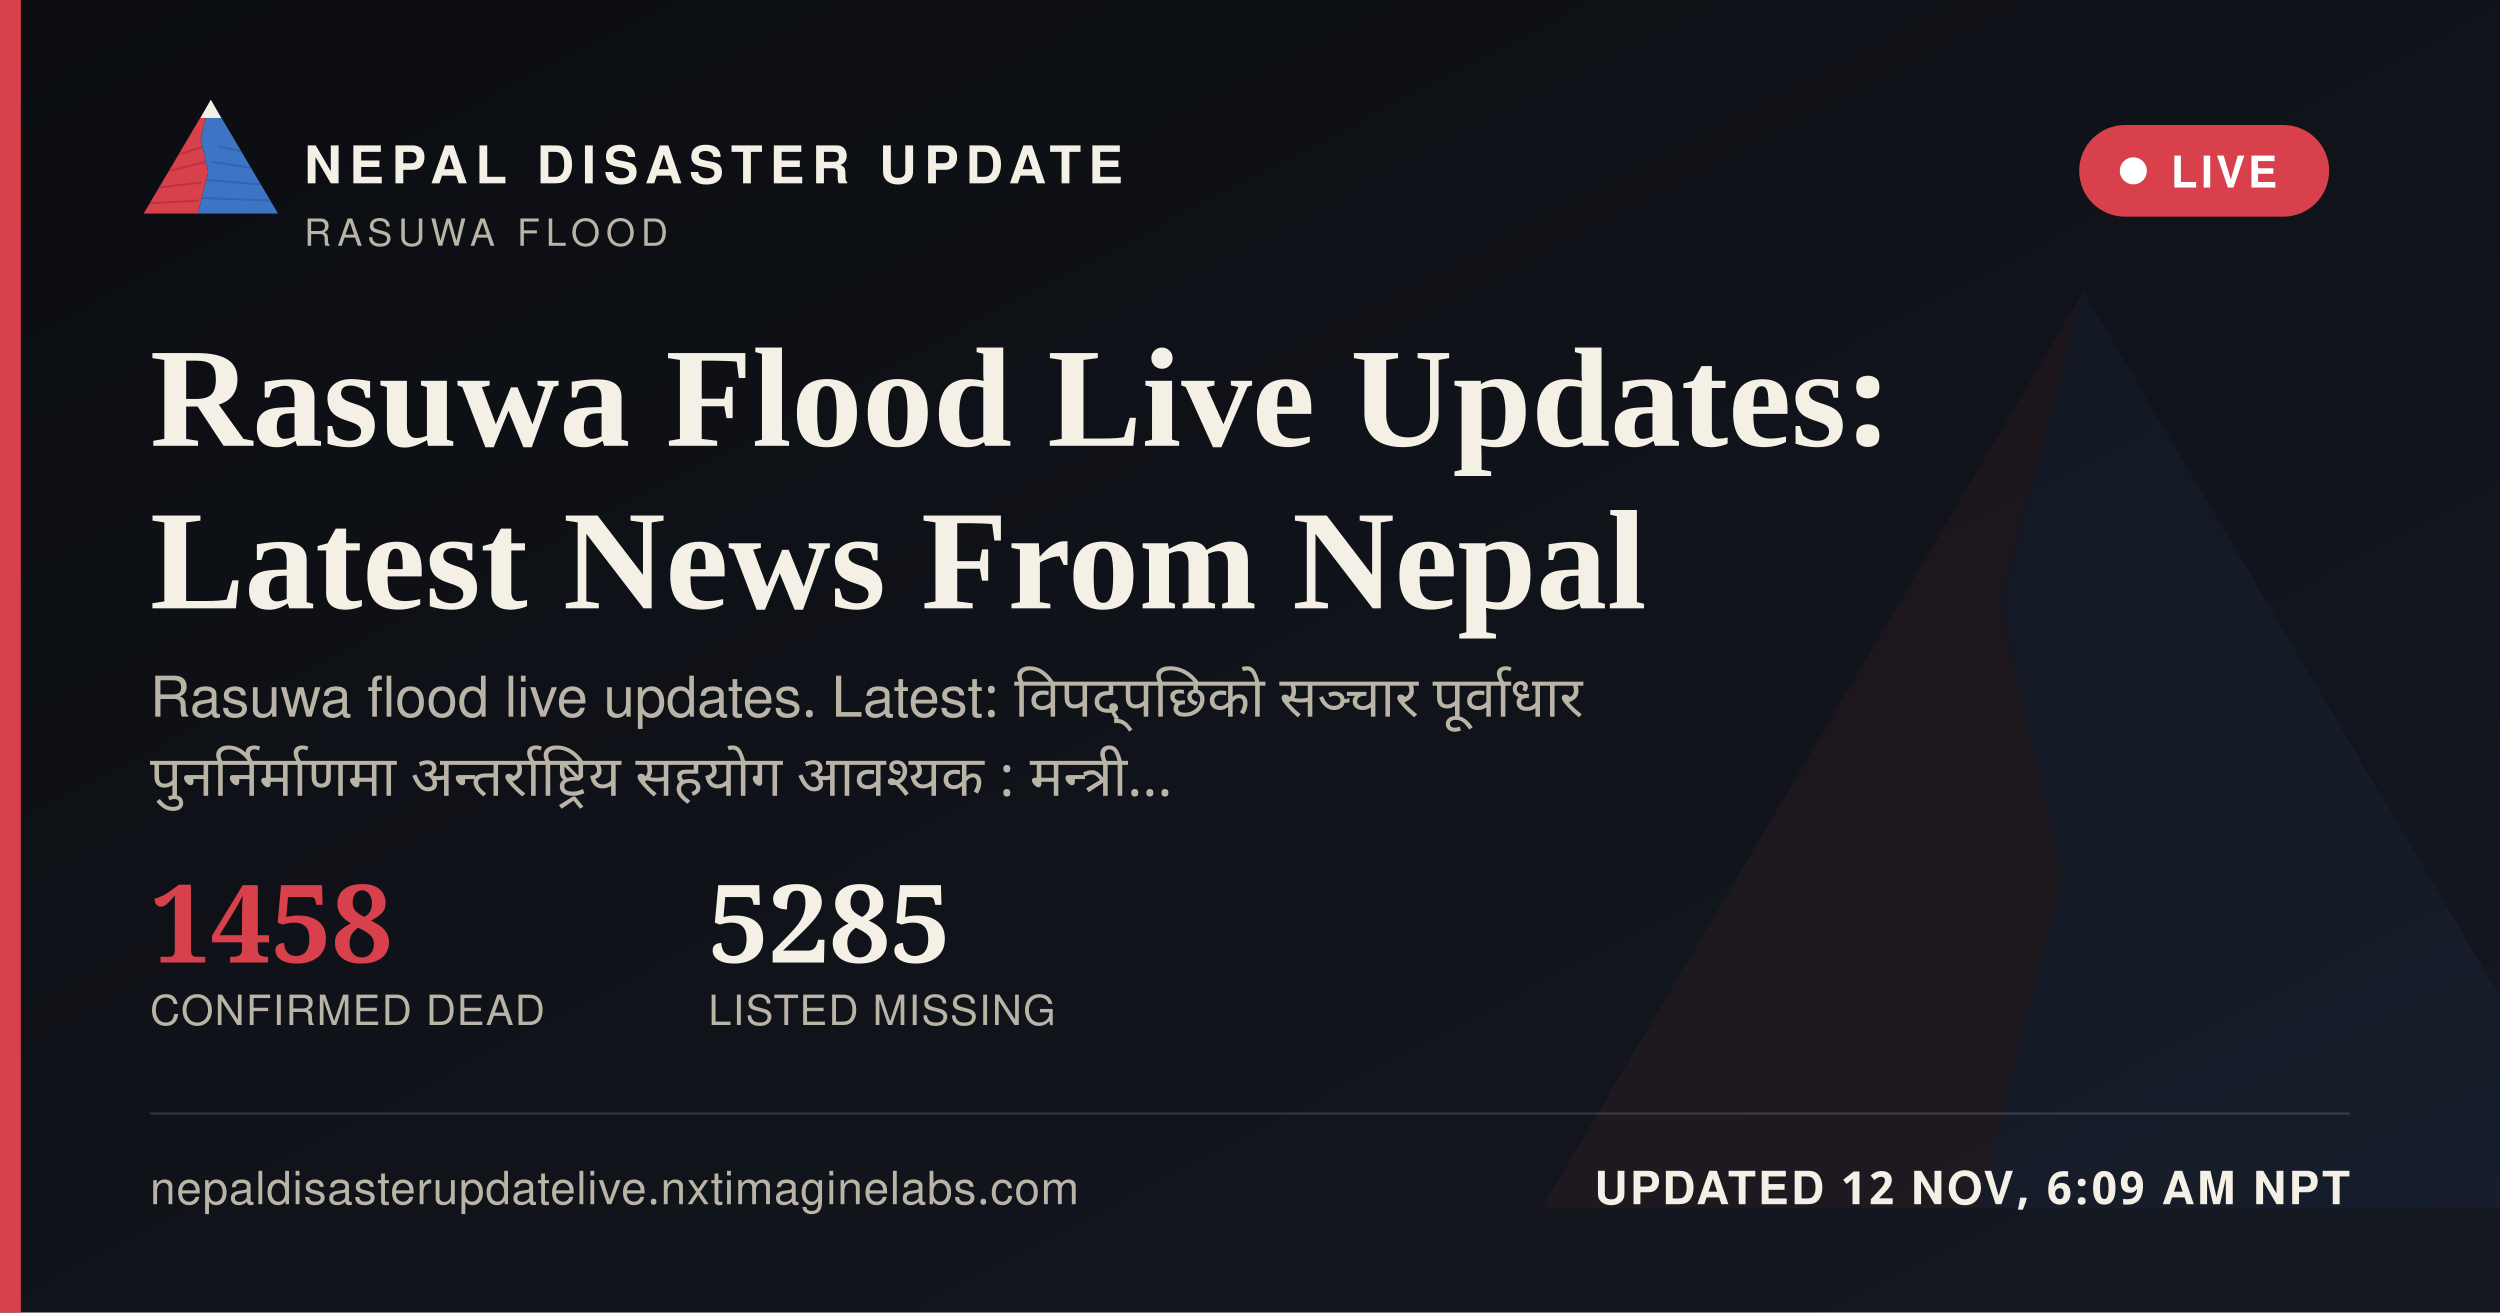
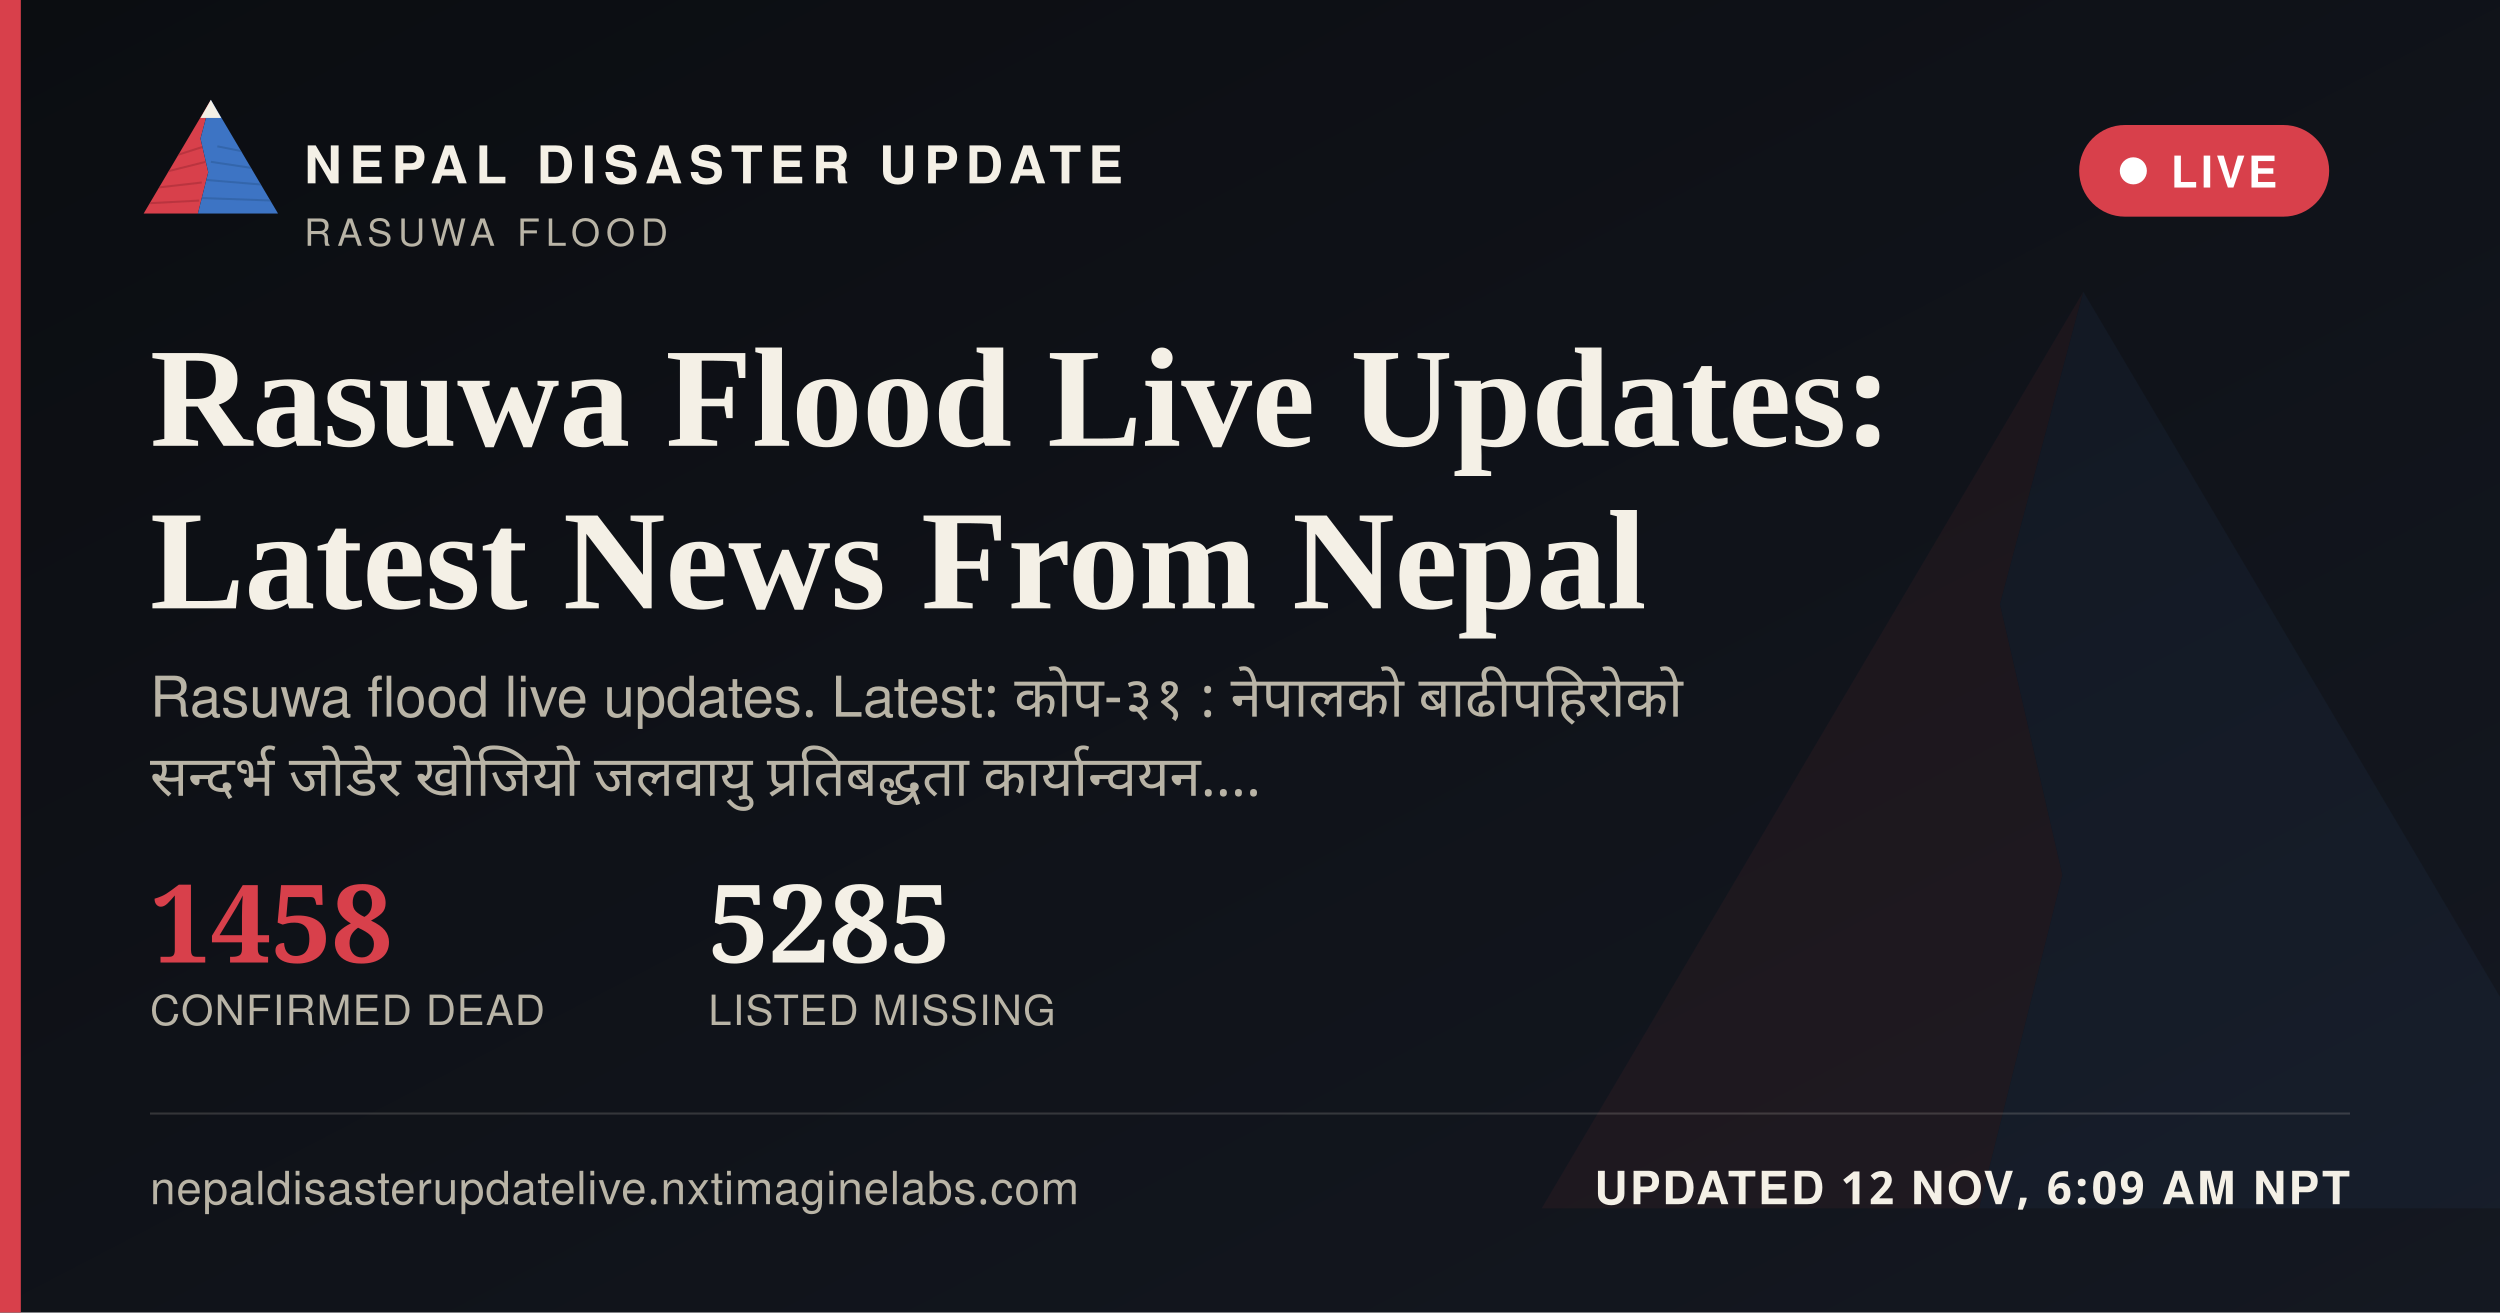
<svg xmlns="http://www.w3.org/2000/svg" width="1200" height="630" viewBox="0 0 1200 630">
  <defs>
    <linearGradient id="ogbg" x1="0" y1="0" x2="1" y2="1">
      <stop offset="0" stop-color="#0B0D11" />
      <stop offset="1" stop-color="#141821" />
    </linearGradient>
  </defs>
  <rect width="1200" height="630" fill="url(#ogbg)" />
  <g transform="translate(700,60) scale(5)" opacity="0.06">
    <polygon points="60,16 52,46 58,72 50,104 8,104" fill="#D8404B" />
    <polygon points="60,16 112,104 50,104 58,72 52,46" fill="#3D74C4" />
  </g>
  <rect x="0" y="0" width="10" height="630" fill="#D8404B" />
  <g transform="translate(64,38) scale(0.62)">
    <g>
      <defs>
        <clipPath id="ogLc">
          <polygon points="60,16 52,46 58,72 50,104 8,104" />
        </clipPath>
        <clipPath id="ogRc">
          <polygon points="60,16 112,104 50,104 58,72 52,46" />
        </clipPath>
      </defs>
      <polygon points="60,16 52,46 58,72 50,104 8,104" fill="#D8404B" />
      <g clip-path="url(#ogLc)" stroke="#A32A34" stroke-width="1.6" fill="none" opacity="0.55">
        <path d="M30,60 L55,52" />
        <path d="M24,72 L56,64" />
        <path d="M18,84 L53,80" />
        <path d="M13,96 L51,94" />
      </g>
      <polygon points="60,16 112,104 50,104 58,72 52,46" fill="#3D74C4" />
      <g clip-path="url(#ogRc)" stroke="#2A5793" stroke-width="1.6" fill="none" opacity="0.5">
        <path d="M65,52 L95,58" />
        <path d="M60,64 L100,70" />
        <path d="M56,78 L104,82" />
        <path d="M52,92 L108,94" />
      </g>
      <polygon points="60,16 52,30 68,30" fill="#F4F0E6" />
    </g>
  </g>
  <text x="146" y="88" font-family="'Public Sans', 'Noto Sans Devanagari', 'Helvetica Neue', Helvetica, Arial, sans-serif" font-size="25" font-weight="800" letter-spacing="3.6" fill="#F4F0E6">NEPAL DISASTER UPDATE</text>
  <text x="146" y="118" font-family="'Public Sans', 'Noto Sans Devanagari', 'Helvetica Neue', Helvetica, Arial, sans-serif" font-size="18" letter-spacing="2.8" fill="#B9B4A6">RASUWA FLOOD</text>
  <g>
    <rect x="998" y="60" width="120" height="44" rx="22" fill="#D8404B" stroke="none" />
    <circle cx="1024" cy="82" r="6.5" fill="#FFFFFF" />
    <text x="1042" y="90" font-family="'Public Sans', 'Noto Sans Devanagari', 'Helvetica Neue', Helvetica, Arial, sans-serif" font-size="21" font-weight="700" letter-spacing="1.6" fill="#FFFFFF">LIVE</text>
  </g>
  <text x="72" y="214" font-family="Newsreader, 'Noto Serif Devanagari', Georgia, 'Times New Roman', serif" font-size="68" font-weight="600" fill="#F4F0E6">Rasuwa Flood Live Updates:</text>
  <text x="72" y="292" font-family="Newsreader, 'Noto Serif Devanagari', Georgia, 'Times New Roman', serif" font-size="68" font-weight="600" fill="#F4F0E6">Latest News From Nepal</text>
-   <text x="72" y="344" font-family="'Public Sans', 'Noto Sans Devanagari', 'Helvetica Neue', Helvetica, Arial, sans-serif" font-size="27" fill="#B9B4A6" word-spacing="6">Rasuwa flood live updates. Latest: विपद्पछिको सञ्चार पूर्वाधार</text>
-   <text x="72" y="382" font-family="'Public Sans', 'Noto Sans Devanagari', 'Helvetica Neue', Helvetica, Arial, sans-serif" font-size="27" fill="#B9B4A6" word-spacing="6">पुनर्निर्माणमा अन्तर्राष्ट्रिय सहयोग आवश्यक : मन्त्री…</text>
+   <text x="72" y="344" font-family="'Public Sans', 'Noto Sans Devanagari', 'Helvetica Neue', Helvetica, Arial, sans-serif" font-size="27" fill="#B9B4A6" word-spacing="6">Rasuwa flood live updates. Latest: कोप-३१ : नेपालको बाढीपहिरोको</text>
+   <text x="72" y="382" font-family="'Public Sans', 'Noto Sans Devanagari', 'Helvetica Neue', Helvetica, Arial, sans-serif" font-size="27" fill="#B9B4A6" word-spacing="6">सन्दर्भ जोडेर खोजियो जलवायु प्रतिबद्धता कार्यान्वयन.…</text>
  <g transform="translate(72,462)">
    <text x="0" y="0" font-family="Newsreader, 'Noto Serif Devanagari', Georgia, 'Times New Roman', serif" font-size="52" font-weight="600" fill="#D8404B">1458</text>
    <text x="0" y="30" font-family="'Public Sans', 'Noto Sans Devanagari', 'Helvetica Neue', Helvetica, Arial, sans-serif" font-size="20" letter-spacing="0.6" fill="#B9B4A6">CONFIRMED DEAD</text>
    <text x="268" y="0" font-family="Newsreader, 'Noto Serif Devanagari', Georgia, 'Times New Roman', serif" font-size="52" font-weight="600" fill="#F4F0E6">5285</text>
    <text x="268" y="30" font-family="'Public Sans', 'Noto Sans Devanagari', 'Helvetica Neue', Helvetica, Arial, sans-serif" font-size="20" letter-spacing="0.6" fill="#B9B4A6">LISTED MISSING</text>
  </g>
  <rect x="72" y="534" width="1056" height="1" fill="rgba(244,240,230,0.16)" />
  <text x="72" y="578" font-family="'Public Sans', 'Noto Sans Devanagari', 'Helvetica Neue', Helvetica, Arial, sans-serif" font-size="22" fill="#B9B4A6" letter-spacing="0.4">nepaldisasterupdatelive.nxtimaginelabs.com</text>
  <text x="1128" y="578" text-anchor="end" font-family="'Public Sans', 'Noto Sans Devanagari', 'Helvetica Neue', Helvetica, Arial, sans-serif" font-size="22" font-weight="700" letter-spacing="1.2" fill="#F4F0E6">UPDATED 12 NOV, 6:09 AM NPT</text>
</svg>
